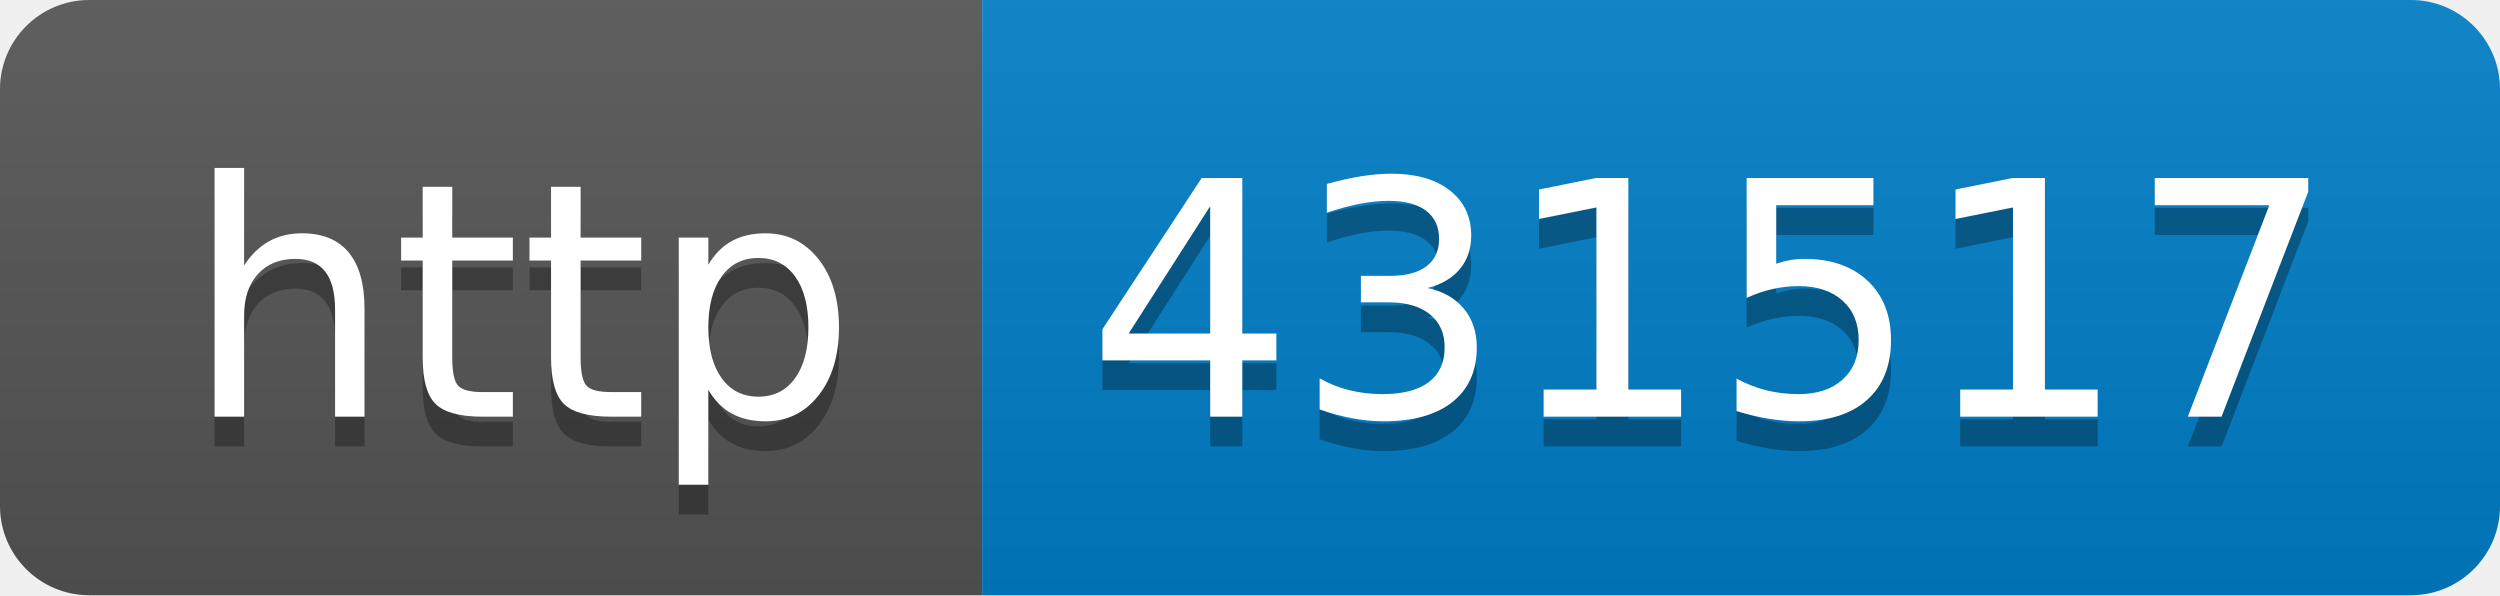
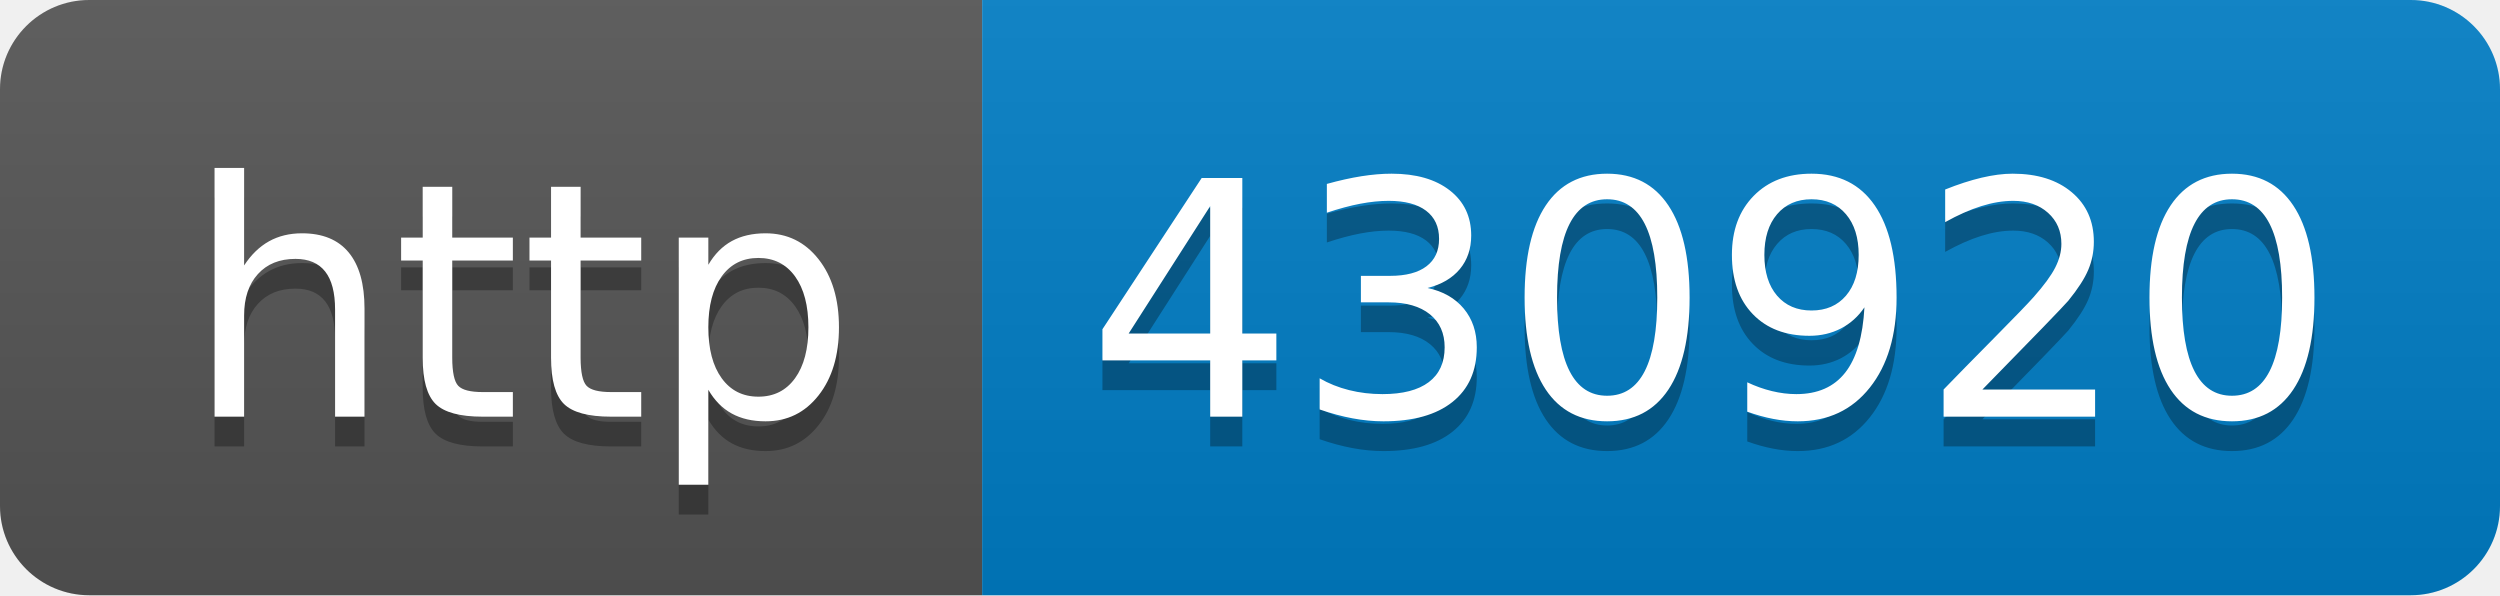
- <svg xmlns="http://www.w3.org/2000/svg" width="84" height="20" role="img" aria-label="http: 431517">
+ <svg xmlns="http://www.w3.org/2000/svg" width="84" height="20" role="img" aria-label="http: 430920">
  <linearGradient id="s" x2="0" y2="100%">
    <stop offset="0" stop-color="#bbb" stop-opacity=".1" />
    <stop offset="1" stop-opacity=".1" />
  </linearGradient>
  <clipPath id="r">
    <rect width="84" height="20" rx="3" fill="#fff" />
  </clipPath>
  <g clip-path="url(#r)">
    <rect width="33" height="20" fill="#555" />
    <rect x="33" width="51" height="20" fill="#007ec6" />
    <rect width="84" height="20" fill="url(#s)" />
  </g>
  <g fill="#fff" text-anchor="middle" font-family="Verdana,Geneva,DejaVu Sans,sans-serif" text-rendering="geometricPrecision" font-size="110">
    <text aria-hidden="true" x="175" y="150" fill="#010101" fill-opacity=".3" transform="scale(.1)" textLength="230">http</text>
    <text x="175" y="140" transform="scale(.1)" fill="#fff" textLength="230">http</text>
-     <text aria-hidden="true" x="575" y="150" fill="#010101" fill-opacity=".3" transform="scale(.1)" textLength="410">431517</text>
-     <text x="575" y="140" transform="scale(.1)" fill="#fff" textLength="410">431517</text>
+     <text aria-hidden="true" x="575" y="150" fill="#010101" fill-opacity=".3" transform="scale(.1)" textLength="410">430920</text>
+     <text x="575" y="140" transform="scale(.1)" fill="#fff" textLength="410">430920</text>
  </g>
</svg>
